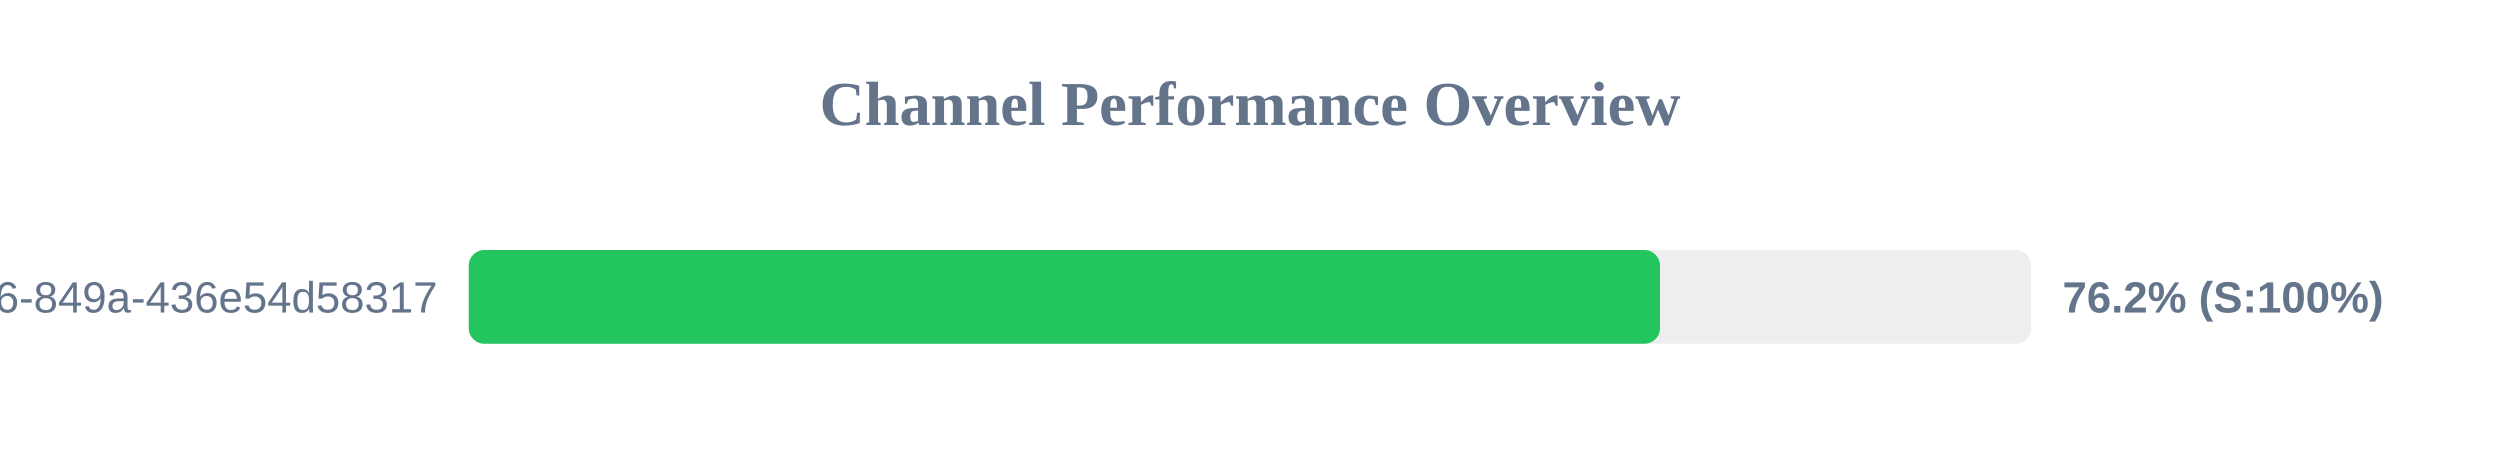
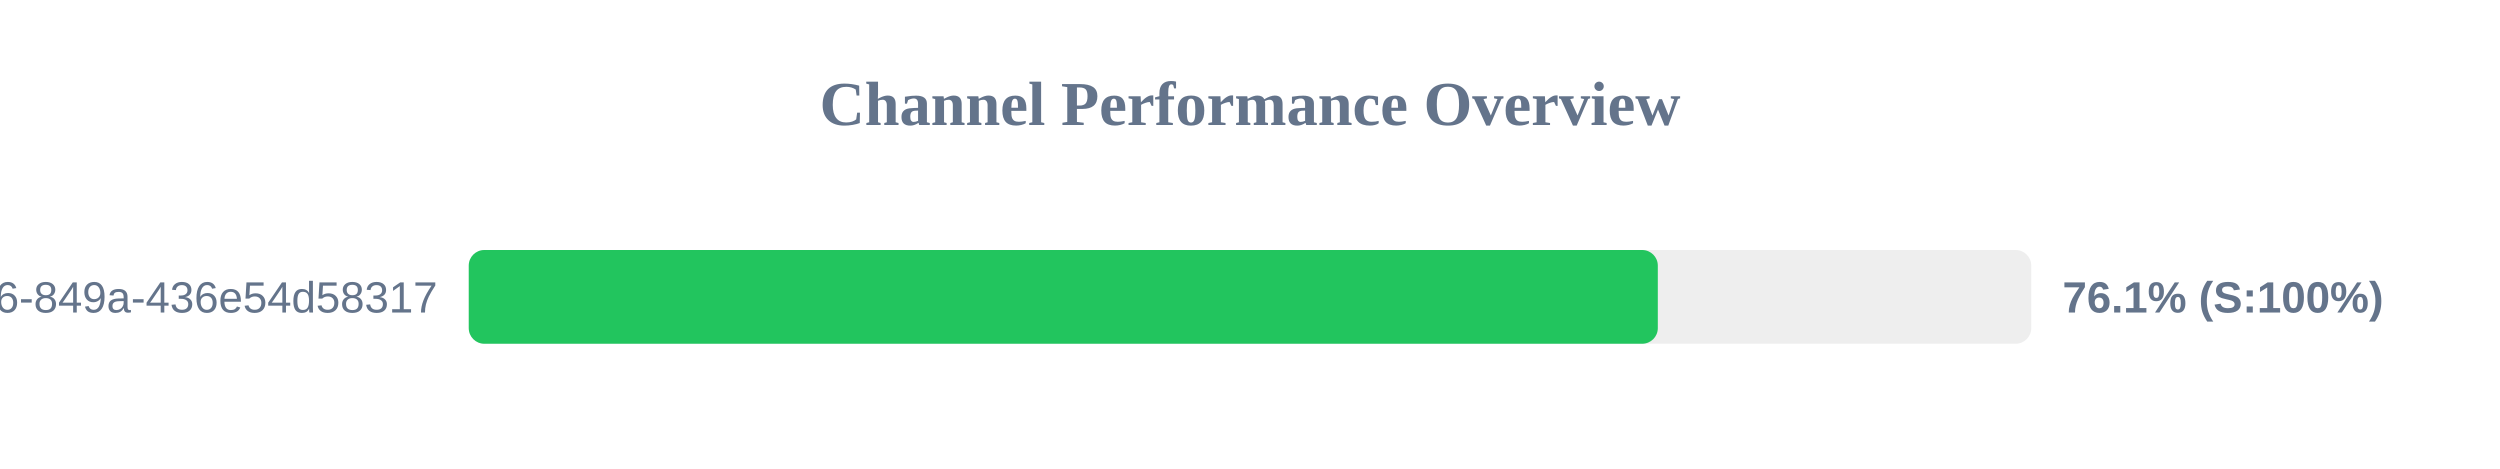
<svg xmlns="http://www.w3.org/2000/svg" width="800" height="150" version="1.1">
  <style>
        .row { font: 14px Arial; fill: #64748b; }
        .score { font: bold 14px Arial; fill: #64748b; }
    </style>
  <text x="400" y="40" text-anchor="middle" font-size="20px" font-weight="bold" fill="#64748b">Channel Performance Overview</text>
  <rect x="150" y="80" width="500" height="30" fill="#eee" rx="5" />
-   <rect x="150" y="80" width="381.2" height="30" fill="#22c55e" rx="5" />
+   <rect x="150" y="80" width="380.5" height="30" fill="#22c55e" rx="5" />
  <text x="140" y="100" text-anchor="end" class="row">?uuid=29fbd51f-03c8-4d76-849a-436e54d58317</text>
-   <text x="660" y="100" text-anchor="start" class="score">76.2% (S:100%)</text>
+   <text x="660" y="100" text-anchor="start" class="score">76.1% (S:100%)</text>
</svg>
